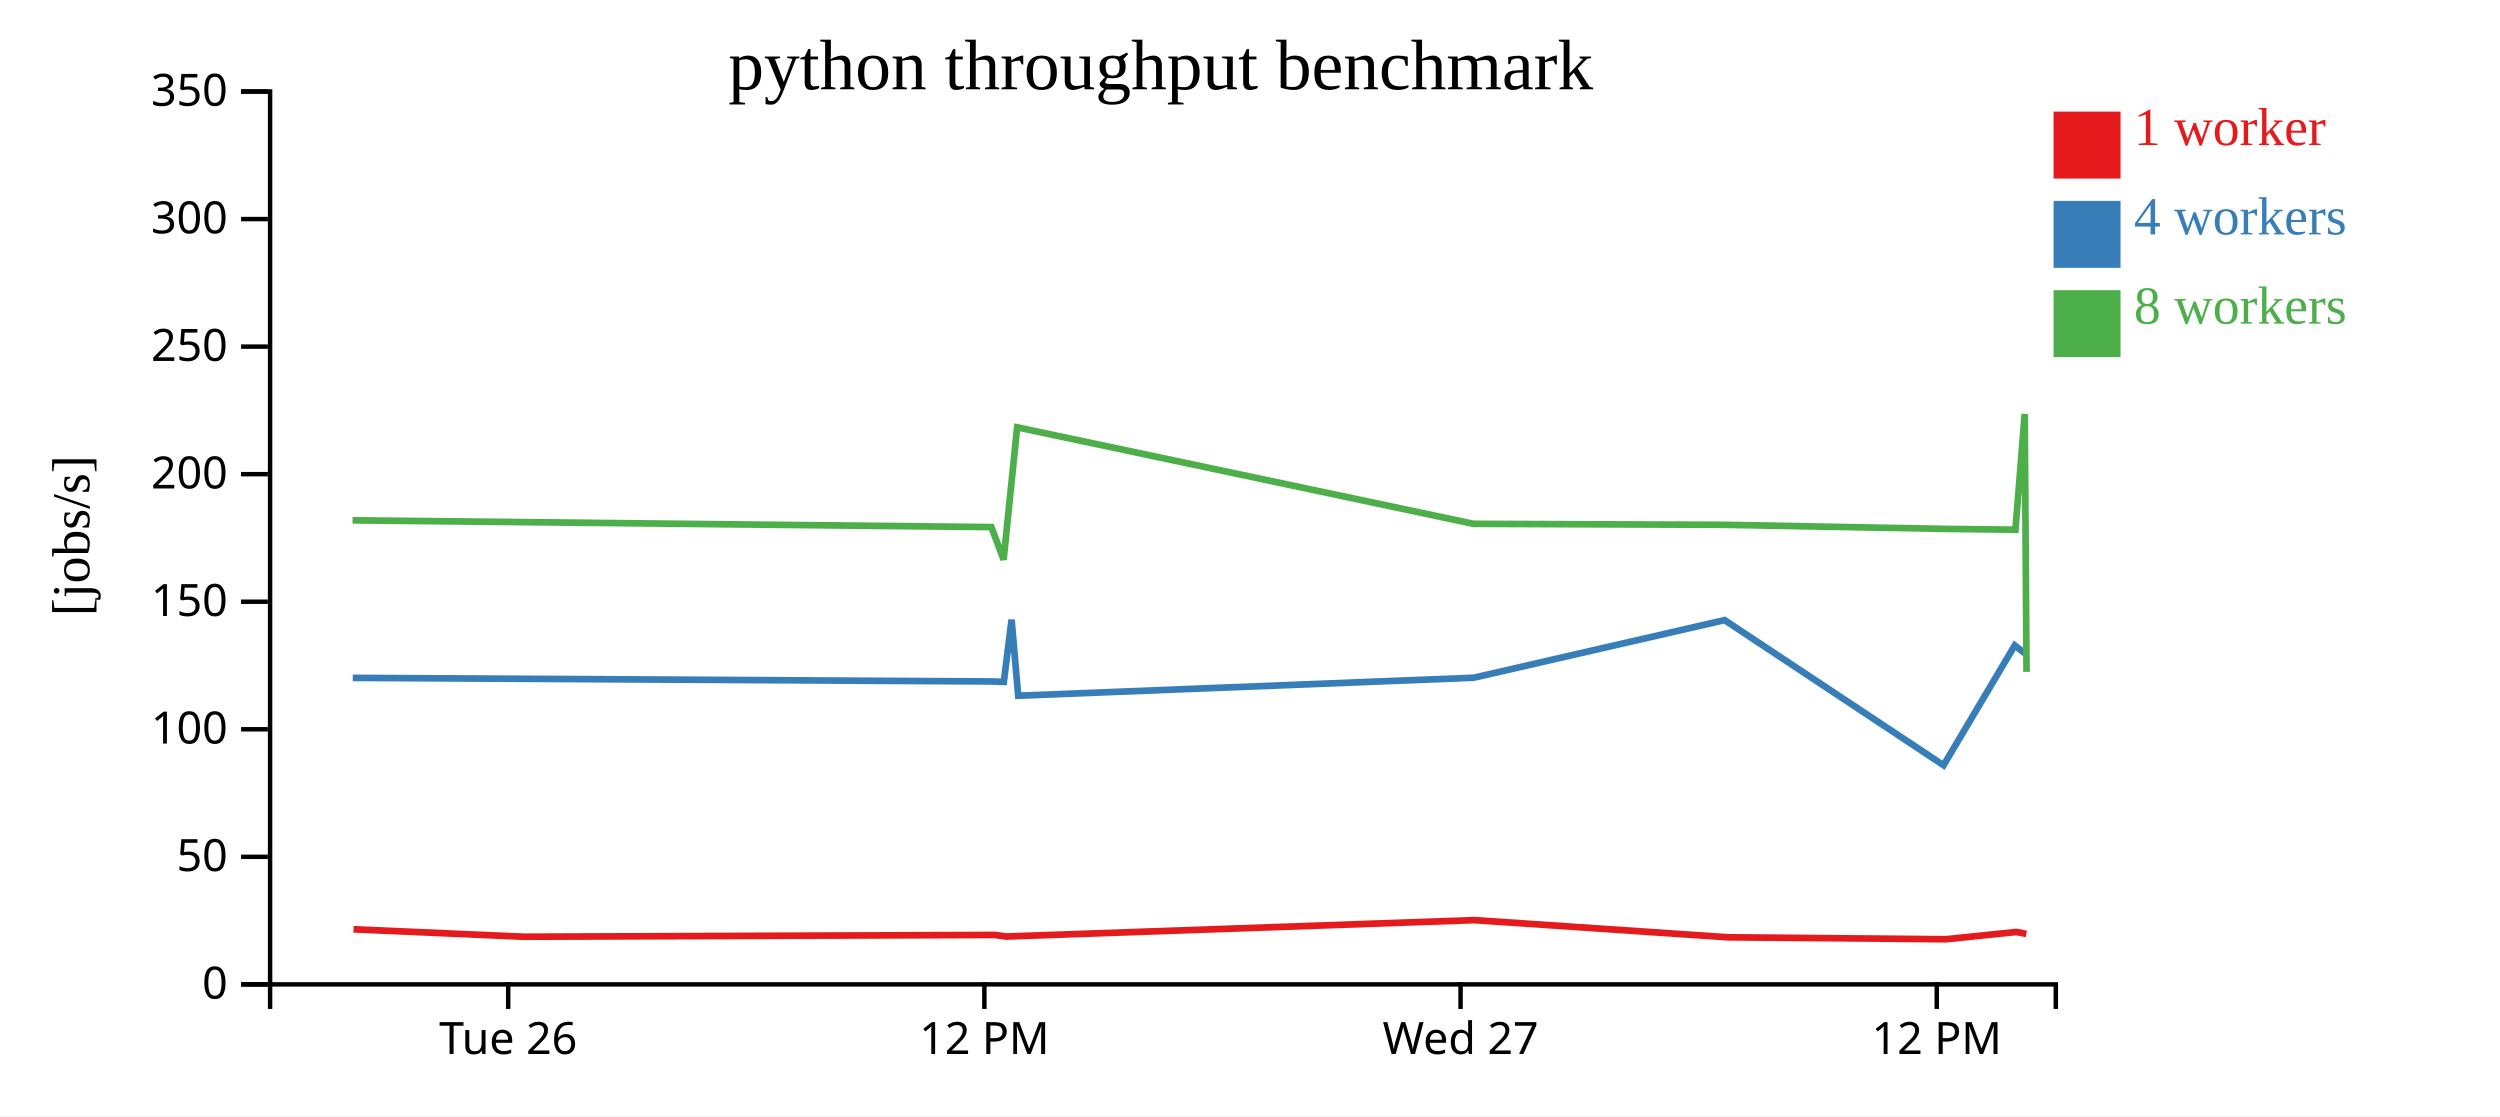
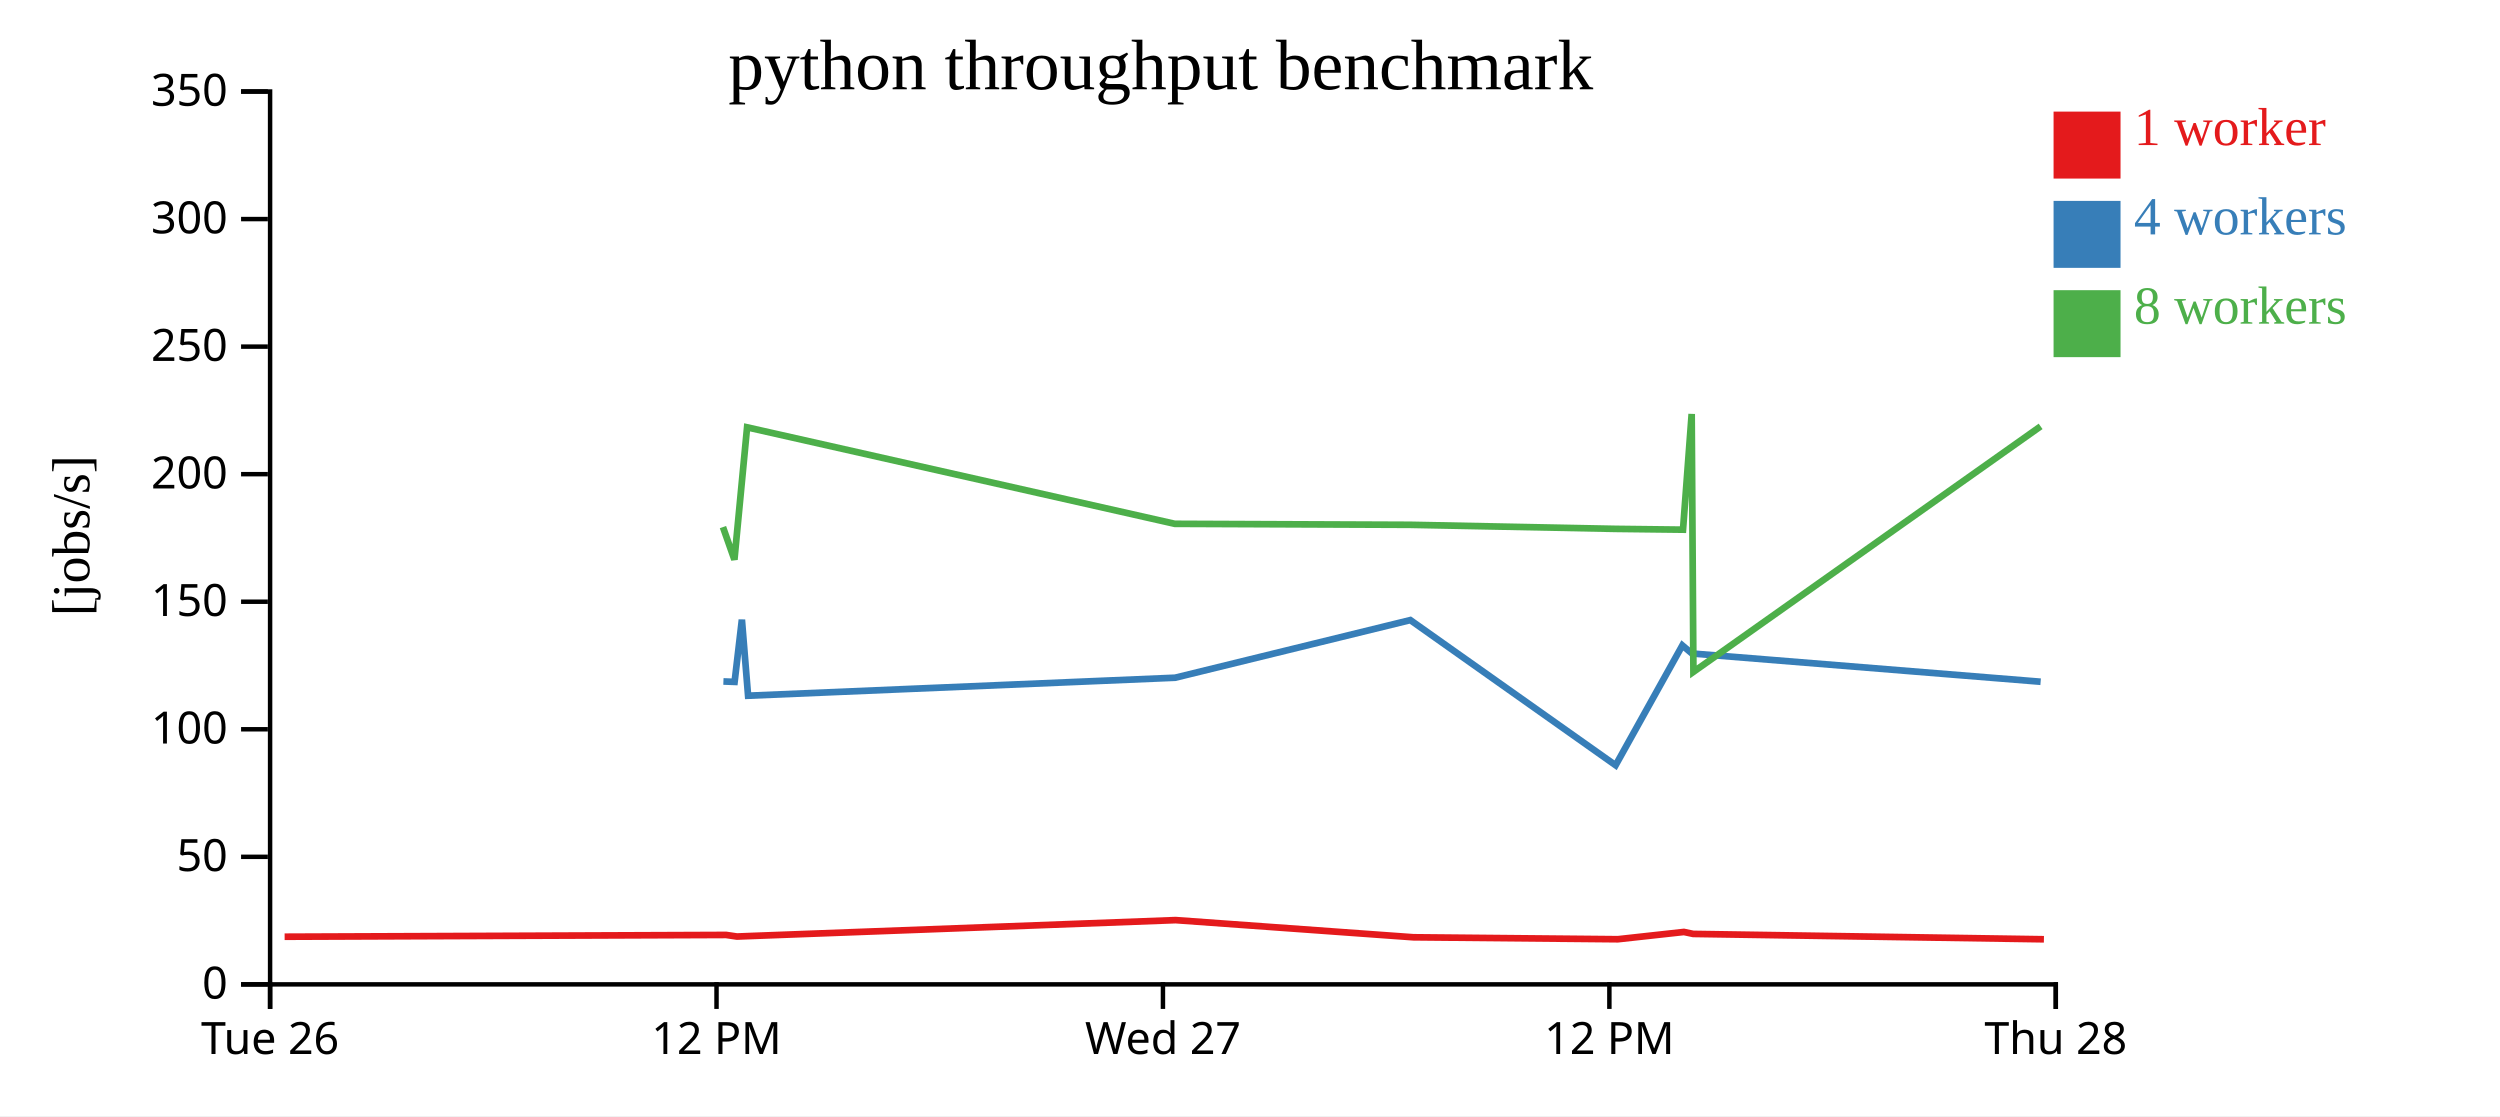
<svg xmlns="http://www.w3.org/2000/svg" width="560" height="250">
  <rect width="100%" height="100%" fill="white" />
  <g transform="translate(60,20)">
    <g transform="translate(0,200)" fill="none" font-size="10" font-family="sans-serif" text-anchor="middle">
      <path class="domain" stroke="currentColor" d="M0.5,6V0.5H400.5V6" />
-       <g class="tick" opacity="1" transform="translate(53.83333,0)">
+       <g class="tick" opacity="1" transform="translate(0.5,0)">
        <line stroke="currentColor" y2="6" />
        <text fill="currentColor" y="9" dy="0.71em">Tue 26</text>
      </g>
-       <g class="tick" opacity="1" transform="translate(160.5,0)">
+       <g class="tick" opacity="1" transform="translate(100.5,0)">
        <line stroke="currentColor" y2="6" />
        <text fill="currentColor" y="9" dy="0.71em">12 PM</text>
      </g>
-       <g class="tick" opacity="1" transform="translate(267.1667,0)">
+       <g class="tick" opacity="1" transform="translate(200.5,0)">
        <line stroke="currentColor" y2="6" />
        <text fill="currentColor" y="9" dy="0.71em">Wed 27</text>
      </g>
-       <g class="tick" opacity="1" transform="translate(373.8333,0)">
+       <g class="tick" opacity="1" transform="translate(300.5,0)">
        <line stroke="currentColor" y2="6" />
        <text fill="currentColor" y="9" dy="0.71em">12 PM</text>
+       </g>
+       <g class="tick" opacity="1" transform="translate(400.5,0)">
+         <line stroke="currentColor" y2="6" />
+         <text fill="currentColor" y="9" dy="0.71em">Thu 28</text>
      </g>
    </g>
    <g fill="none" font-size="10" font-family="sans-serif" text-anchor="end">
      <path class="domain" stroke="currentColor" d="M-6,200.5H0.5V0.5H-6" />
      <g class="tick" opacity="1" transform="translate(0,200.5)">
        <line stroke="currentColor" x2="-6" />
        <text fill="currentColor" x="-9" dy="0.32em">0</text>
      </g>
      <g class="tick" opacity="1" transform="translate(0,171.9286)">
        <line stroke="currentColor" x2="-6" />
        <text fill="currentColor" x="-9" dy="0.32em">50</text>
      </g>
      <g class="tick" opacity="1" transform="translate(0,143.3571)">
        <line stroke="currentColor" x2="-6" />
        <text fill="currentColor" x="-9" dy="0.32em">100</text>
      </g>
      <g class="tick" opacity="1" transform="translate(0,114.7857)">
        <line stroke="currentColor" x2="-6" />
        <text fill="currentColor" x="-9" dy="0.32em">150</text>
      </g>
      <g class="tick" opacity="1" transform="translate(0,86.21429)">
        <line stroke="currentColor" x2="-6" />
        <text fill="currentColor" x="-9" dy="0.32em">200</text>
      </g>
      <g class="tick" opacity="1" transform="translate(0,57.64286)">
        <line stroke="currentColor" x2="-6" />
        <text fill="currentColor" x="-9" dy="0.32em">250</text>
      </g>
      <g class="tick" opacity="1" transform="translate(0,29.07143)">
        <line stroke="currentColor" x2="-6" />
        <text fill="currentColor" x="-9" dy="0.32em">300</text>
      </g>
      <g class="tick" opacity="1" transform="translate(0,0.5)">
        <line stroke="currentColor" x2="-6" />
        <text fill="currentColor" x="-9" dy="0.32em">350</text>
      </g>
    </g>
    <text text-anchor="middle" style="font-size: 12px" transform="rotate(-90)" y="-40" x="-100">[jobs/s]</text>
    <text text-anchor="middle" style="font-size: 16px" y="0" x="200">python throughput benchmark</text>
-     <path class="line" fill="none" stroke="#e41a1c" stroke-width="1.5" d="M19.189,188.164L57.34,189.828L162.825,189.427L165.423,189.786L168.511,189.672L270.225,186.106L327.055,189.952L375.886,190.389L391.675,188.759L393.895,189.198" />
-     <path class="line" fill="none" stroke="#377eb8" stroke-width="1.5" d="M19.018,131.843L162.179,132.646L164.854,132.741L166.597,118.808L168.074,135.838L270.108,131.81L326.304,118.9L375.358,151.417L391.303,124.574L393.591,126.381" />
-     <path class="line" fill="none" stroke="#4daf4a" stroke-width="1.5" d="M18.971,96.555L162.07,98.068L164.81,105.361L167.837,75.722L270.028,97.336L326.304,97.557L375.349,98.467L391.46,98.647L393.533,72.733L393.945,130.5" />
+     <path class="line" fill="none" stroke="#e41a1c" stroke-width="1.5" d="M3.756,189.828L102.649,189.427L105.084,189.786L107.979,189.672L203.336,186.106L256.614,189.952L302.393,190.389L317.195,188.759L319.277,189.198L397.838,190.398" />
+     <path class="line" fill="none" stroke="#377eb8" stroke-width="1.5" d="M102.043,132.646L104.55,132.741L106.185,118.808L107.57,135.838L203.226,131.81L255.91,118.9L301.898,151.417L316.846,124.574L318.992,126.381L397.104,132.71" />
+     <path class="line" fill="none" stroke="#4daf4a" stroke-width="1.5" d="M101.941,98.068L104.51,105.361L107.348,75.722L203.151,97.336L255.91,97.557L301.889,98.467L316.994,98.647L318.937,72.733L319.324,130.5L397.098,75.506" />
    <rect class="dot" x="400" y="5" width="15" height="15" style="fill: #e41a1c;" />
    <rect class="dot" x="400" y="25" width="15" height="15" style="fill: #377eb8;" />
    <rect class="dot" x="400" y="45" width="15" height="15" style="fill: #4daf4a;" />
    <text class="label" x="418" y="12.5" style="fill: #e41a1c; alignment-baseline: middle;" text-anchor="left">1 worker</text>
    <text class="label" x="418" y="32.5" style="fill: #377eb8; alignment-baseline: middle;" text-anchor="left">4 workers</text>
    <text class="label" x="418" y="52.5" style="fill: #4daf4a; alignment-baseline: middle;" text-anchor="left">8 workers</text>
  </g>
</svg>
